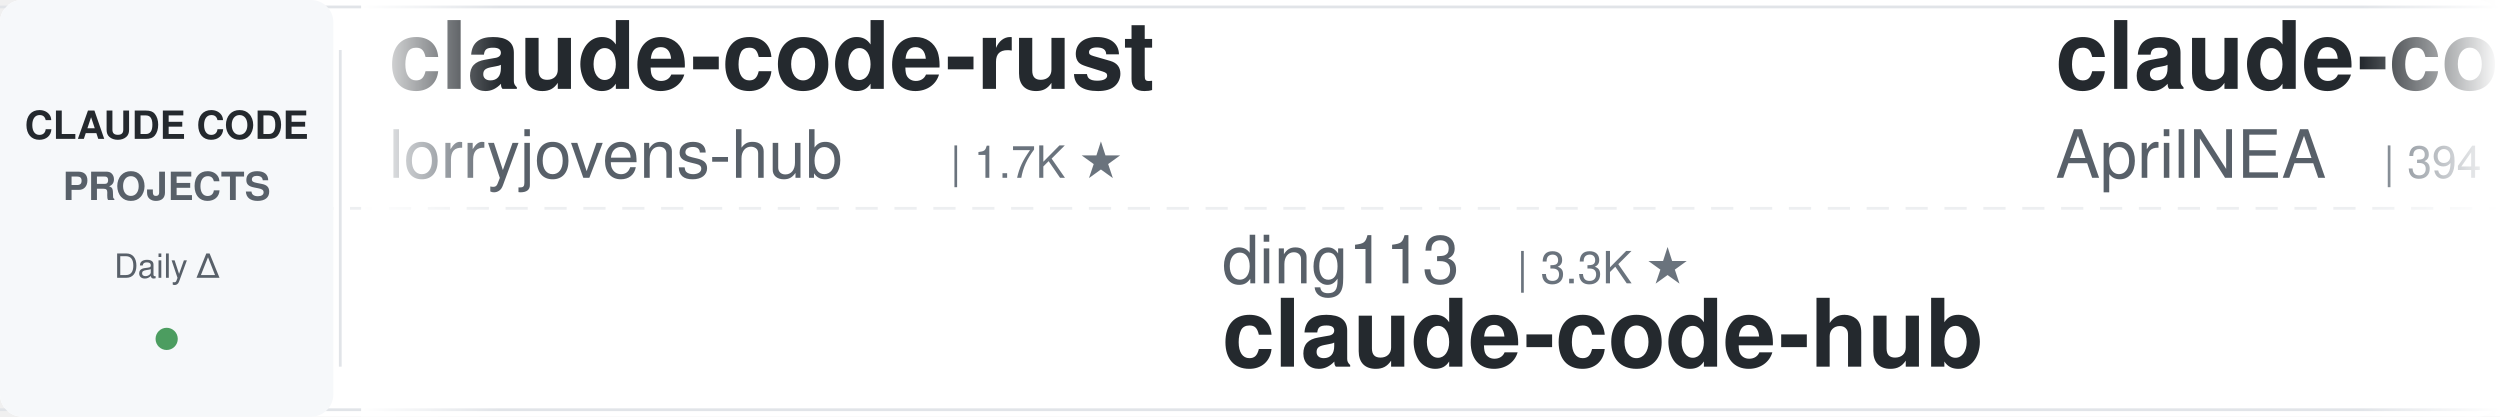
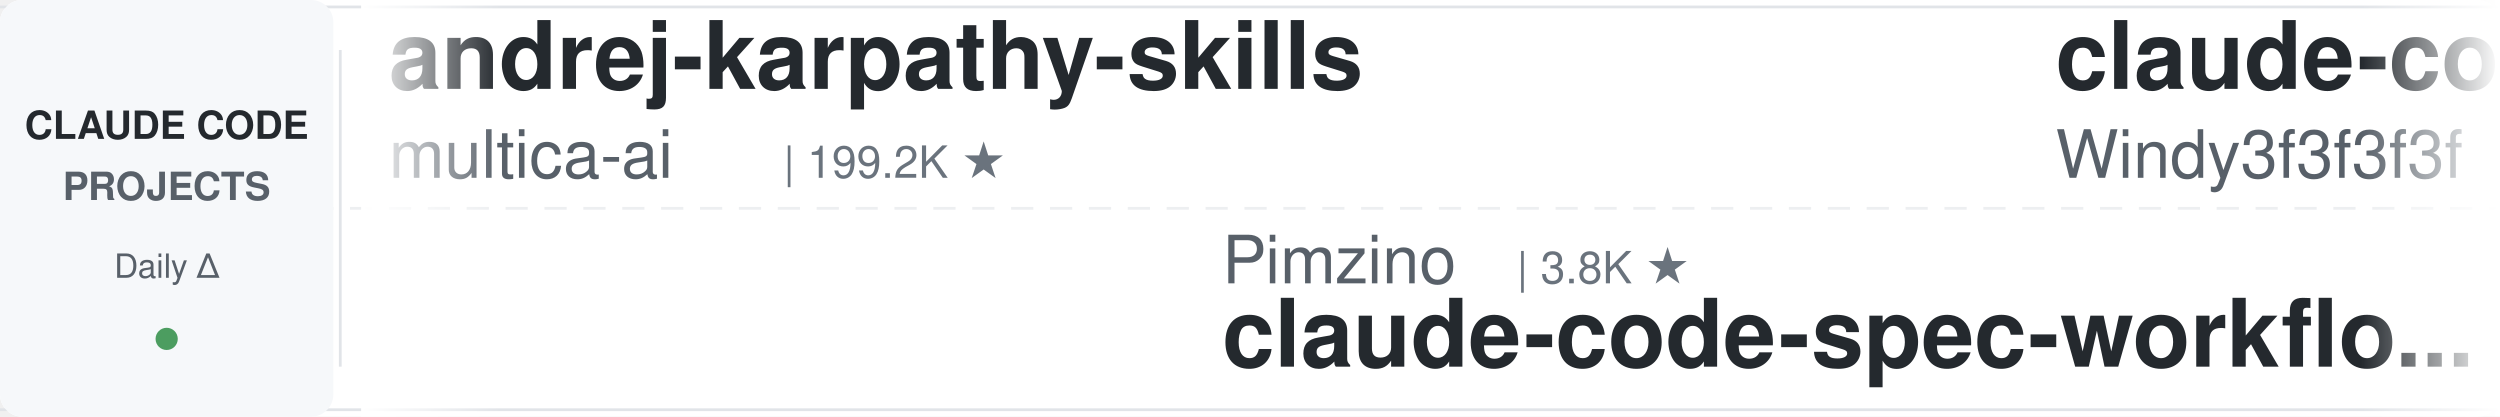
<svg xmlns="http://www.w3.org/2000/svg" width="900" height="150">
  <defs>
    <linearGradient id="leftFade" x1="0%" y1="0%" x2="100%" y2="0%">
      <stop offset="0%" style="stop-color:#ffffff;stop-opacity:1" />
      <stop offset="100%" style="stop-color:#ffffff;stop-opacity:0" />
    </linearGradient>
    <linearGradient id="rightFade" x1="0%" y1="0%" x2="100%" y2="0%">
      <stop offset="0%" style="stop-color:#ffffff;stop-opacity:0" />
      <stop offset="100%" style="stop-color:#ffffff;stop-opacity:1" />
    </linearGradient>
  </defs>
  <rect width="900" height="150" fill="#ffffff" rx="8" />
  <rect x="0" y="2" width="900" height="1" fill="#e1e4e8" />
  <rect x="0" y="147" width="900" height="1" fill="#e1e4e8" />
  <line x1="0" y1="75" x2="900" y2="75" stroke="#e1e4e8" stroke-width="1" stroke-dasharray="8 6" opacity="0.6" />
  <rect x="0" y="0" width="120" height="150" fill="#f6f8fa" rx="8" />
  <text x="60" y="50" font-family="-apple-system, BlinkMacSystemFont, 'Segoe UI', Helvetica, Arial, sans-serif" font-size="14" font-weight="600" fill="#24292e" text-anchor="middle">CLAUDE CODE</text>
  <text x="60" y="72" font-family="-apple-system, BlinkMacSystemFont, 'Segoe UI', Helvetica, Arial, sans-serif" font-size="14" font-weight="600" fill="#586069" text-anchor="middle">PROJECTS</text>
  <text x="60" y="100" font-family="-apple-system, BlinkMacSystemFont, 'Segoe UI', Helvetica, Arial, sans-serif" font-size="12" font-weight="500" fill="#586069" text-anchor="middle">Daily Δ</text>
  <circle cx="60" cy="122" r="4" fill="#22863a" opacity="0.8" />
  <rect x="122" y="18" width="1" height="114" fill="#e1e4e8" />
  <clipPath id="tickerClip">
    <rect x="130" y="0" width="770" height="150" />
  </clipPath>
  <g clip-path="url(#tickerClip)">
    <g id="tickerItems">
      <animateTransform attributeName="transform" attributeType="XML" type="translate" from="0 0" to="-3000 0" dur="54s" repeatCount="indefinite" />
      <g transform="translate(0, 0)">
-         <text x="140" y="32" font-family="-apple-system, BlinkMacSystemFont, 'Segoe UI', Helvetica, Arial, sans-serif" font-size="34" font-weight="600" fill="#24292e">claude-code-rust</text>
-         <text x="140" y="64" font-family="-apple-system, BlinkMacSystemFont, 'Segoe UI', Helvetica, Arial, sans-serif" font-size="24" font-weight="400" fill="#586069">lorryjovens-hub</text>
-         <text x="342" y="64" font-family="-apple-system, BlinkMacSystemFont, 'Segoe UI', Helvetica, Arial, sans-serif" font-size="16" font-weight="500" fill="#6a737d">| 1.7K ★</text>
+         <text x="140" y="32" font-family="-apple-system, BlinkMacSystemFont, 'Segoe UI', Helvetica, Arial, sans-serif" font-size="34" font-weight="600" fill="#24292e">andrej-karpathy-skills</text>
+         <text x="140" y="64" font-family="-apple-system, BlinkMacSystemFont, 'Segoe UI', Helvetica, Arial, sans-serif" font-size="24" font-weight="400" fill="#586069">multica-ai</text>
+         <text x="282" y="64" font-family="-apple-system, BlinkMacSystemFont, 'Segoe UI', Helvetica, Arial, sans-serif" font-size="16" font-weight="500" fill="#6a737d">| 199.2K ★</text>
      </g>
      <g transform="translate(300, 0)">
-         <text x="140" y="102" font-family="-apple-system, BlinkMacSystemFont, 'Segoe UI', Helvetica, Arial, sans-serif" font-size="24" font-weight="400" fill="#586069">ding113</text>
-         <text x="246" y="102" font-family="-apple-system, BlinkMacSystemFont, 'Segoe UI', Helvetica, Arial, sans-serif" font-size="16" font-weight="500" fill="#6a737d">| 3.3K ★</text>
-         <text x="140" y="132" font-family="-apple-system, BlinkMacSystemFont, 'Segoe UI', Helvetica, Arial, sans-serif" font-size="34" font-weight="600" fill="#24292e">claude-code-hub</text>
-       </g>
-       <g transform="translate(600, 0)">
-         <text x="140" y="32" font-family="-apple-system, BlinkMacSystemFont, 'Segoe UI', Helvetica, Arial, sans-serif" font-size="34" font-weight="600" fill="#24292e">claude-code-source</text>
-         <text x="140" y="64" font-family="-apple-system, BlinkMacSystemFont, 'Segoe UI', Helvetica, Arial, sans-serif" font-size="24" font-weight="400" fill="#586069">AprilNEA</text>
-         <text x="258" y="64" font-family="-apple-system, BlinkMacSystemFont, 'Segoe UI', Helvetica, Arial, sans-serif" font-size="16" font-weight="500" fill="#6a737d">| 394 ★</text>
-       </g>
-       <g transform="translate(900, 0)">
-         <text x="140" y="102" font-family="-apple-system, BlinkMacSystemFont, 'Segoe UI', Helvetica, Arial, sans-serif" font-size="24" font-weight="400" fill="#586069">luyao618</text>
-         <text x="258" y="102" font-family="-apple-system, BlinkMacSystemFont, 'Segoe UI', Helvetica, Arial, sans-serif" font-size="16" font-weight="500" fill="#6a737d">| 1.6K ★</text>
-         <text x="140" y="132" font-family="-apple-system, BlinkMacSystemFont, 'Segoe UI', Helvetica, Arial, sans-serif" font-size="34" font-weight="600" fill="#24292e">Claude-Code-Source-Study</text>
-       </g>
-       <g transform="translate(1200, 0)">
-         <text x="140" y="32" font-family="-apple-system, BlinkMacSystemFont, 'Segoe UI', Helvetica, Arial, sans-serif" font-size="34" font-weight="600" fill="#24292e">claude-code-hooks-master...</text>
-         <text x="140" y="64" font-family="-apple-system, BlinkMacSystemFont, 'Segoe UI', Helvetica, Arial, sans-serif" font-size="24" font-weight="400" fill="#586069">disler</text>
-         <text x="234" y="64" font-family="-apple-system, BlinkMacSystemFont, 'Segoe UI', Helvetica, Arial, sans-serif" font-size="16" font-weight="500" fill="#6a737d">| 3.9K ★</text>
-       </g>
-       <g transform="translate(1500, 0)">
        <text x="140" y="102" font-family="-apple-system, BlinkMacSystemFont, 'Segoe UI', Helvetica, Arial, sans-serif" font-size="24" font-weight="400" fill="#586069">Pimzino</text>
        <text x="246" y="102" font-family="-apple-system, BlinkMacSystemFont, 'Segoe UI', Helvetica, Arial, sans-serif" font-size="16" font-weight="500" fill="#6a737d">| 3.8K ★</text>
        <text x="140" y="132" font-family="-apple-system, BlinkMacSystemFont, 'Segoe UI', Helvetica, Arial, sans-serif" font-size="34" font-weight="600" fill="#24292e">claude-code-spec-workflo...</text>
      </g>
+       <g transform="translate(600, 0)">
+         <text x="140" y="32" font-family="-apple-system, BlinkMacSystemFont, 'Segoe UI', Helvetica, Arial, sans-serif" font-size="34" font-weight="600" fill="#24292e">claude-code-from-scratch</text>
+         <text x="140" y="64" font-family="-apple-system, BlinkMacSystemFont, 'Segoe UI', Helvetica, Arial, sans-serif" font-size="24" font-weight="400" fill="#586069">Windy3f3f3f3f</text>
+         <text x="318" y="64" font-family="-apple-system, BlinkMacSystemFont, 'Segoe UI', Helvetica, Arial, sans-serif" font-size="16" font-weight="500" fill="#6a737d">| 2.5K ★</text>
+       </g>
+       <g transform="translate(900, 0)">
+         <text x="140" y="102" font-family="-apple-system, BlinkMacSystemFont, 'Segoe UI', Helvetica, Arial, sans-serif" font-size="24" font-weight="400" fill="#586069">hangsman</text>
+         <text x="258" y="102" font-family="-apple-system, BlinkMacSystemFont, 'Segoe UI', Helvetica, Arial, sans-serif" font-size="16" font-weight="500" fill="#6a737d">| 790 ★</text>
+         <text x="140" y="132" font-family="-apple-system, BlinkMacSystemFont, 'Segoe UI', Helvetica, Arial, sans-serif" font-size="34" font-weight="600" fill="#24292e">claude-code-source</text>
+       </g>
+       <g transform="translate(1200, 0)">
+         <text x="140" y="32" font-family="-apple-system, BlinkMacSystemFont, 'Segoe UI', Helvetica, Arial, sans-serif" font-size="34" font-weight="600" fill="#24292e">awesome-claude-code-suba...</text>
+         <text x="140" y="64" font-family="-apple-system, BlinkMacSystemFont, 'Segoe UI', Helvetica, Arial, sans-serif" font-size="24" font-weight="400" fill="#586069">VoltAgent</text>
+         <text x="270" y="64" font-family="-apple-system, BlinkMacSystemFont, 'Segoe UI', Helvetica, Arial, sans-serif" font-size="16" font-weight="500" fill="#6a737d">| 24.0K ★</text>
+       </g>
+       <g transform="translate(1500, 0)">
+         <text x="140" y="102" font-family="-apple-system, BlinkMacSystemFont, 'Segoe UI', Helvetica, Arial, sans-serif" font-size="24" font-weight="400" fill="#586069">zebbern</text>
+         <text x="246" y="102" font-family="-apple-system, BlinkMacSystemFont, 'Segoe UI', Helvetica, Arial, sans-serif" font-size="16" font-weight="500" fill="#6a737d">| 4.5K ★</text>
+         <text x="140" y="132" font-family="-apple-system, BlinkMacSystemFont, 'Segoe UI', Helvetica, Arial, sans-serif" font-size="34" font-weight="600" fill="#24292e">claude-code-guide</text>
+       </g>
      <g transform="translate(1800, 0)">
-         <text x="140" y="32" font-family="-apple-system, BlinkMacSystemFont, 'Segoe UI', Helvetica, Arial, sans-serif" font-size="34" font-weight="600" fill="#24292e">Claude-Code-Usage-Monito...</text>
-         <text x="140" y="64" font-family="-apple-system, BlinkMacSystemFont, 'Segoe UI', Helvetica, Arial, sans-serif" font-size="24" font-weight="400" fill="#586069">Maciek-roboblog</text>
-         <text x="342" y="64" font-family="-apple-system, BlinkMacSystemFont, 'Segoe UI', Helvetica, Arial, sans-serif" font-size="16" font-weight="500" fill="#6a737d">| 8.6K ★</text>
+         <text x="140" y="32" font-family="-apple-system, BlinkMacSystemFont, 'Segoe UI', Helvetica, Arial, sans-serif" font-size="34" font-weight="600" fill="#24292e">awesome-claude-code</text>
+         <text x="140" y="64" font-family="-apple-system, BlinkMacSystemFont, 'Segoe UI', Helvetica, Arial, sans-serif" font-size="24" font-weight="400" fill="#586069">jqueryscript</text>
+         <text x="306" y="64" font-family="-apple-system, BlinkMacSystemFont, 'Segoe UI', Helvetica, Arial, sans-serif" font-size="16" font-weight="500" fill="#6a737d">| 487 ★</text>
      </g>
      <g transform="translate(2100, 0)">
-         <text x="140" y="102" font-family="-apple-system, BlinkMacSystemFont, 'Segoe UI', Helvetica, Arial, sans-serif" font-size="24" font-weight="400" fill="#586069">shareAI-lab</text>
-         <text x="294" y="102" font-family="-apple-system, BlinkMacSystemFont, 'Segoe UI', Helvetica, Arial, sans-serif" font-size="16" font-weight="500" fill="#6a737d">| 73.1K ★</text>
-         <text x="140" y="132" font-family="-apple-system, BlinkMacSystemFont, 'Segoe UI', Helvetica, Arial, sans-serif" font-size="34" font-weight="600" fill="#24292e">learn-claude-code</text>
+         <text x="140" y="102" font-family="-apple-system, BlinkMacSystemFont, 'Segoe UI', Helvetica, Arial, sans-serif" font-size="24" font-weight="400" fill="#586069">LING71671</text>
+         <text x="270" y="102" font-family="-apple-system, BlinkMacSystemFont, 'Segoe UI', Helvetica, Arial, sans-serif" font-size="16" font-weight="500" fill="#6a737d">| 932 ★</text>
+         <text x="140" y="132" font-family="-apple-system, BlinkMacSystemFont, 'Segoe UI', Helvetica, Arial, sans-serif" font-size="34" font-weight="600" fill="#24292e">Open-ClaudeCode</text>
      </g>
      <g transform="translate(2400, 0)">
-         <text x="140" y="32" font-family="-apple-system, BlinkMacSystemFont, 'Segoe UI', Helvetica, Arial, sans-serif" font-size="34" font-weight="600" fill="#24292e">claude-code-transcripts</text>
-         <text x="140" y="64" font-family="-apple-system, BlinkMacSystemFont, 'Segoe UI', Helvetica, Arial, sans-serif" font-size="24" font-weight="400" fill="#586069">simonw</text>
-         <text x="234" y="64" font-family="-apple-system, BlinkMacSystemFont, 'Segoe UI', Helvetica, Arial, sans-serif" font-size="16" font-weight="500" fill="#6a737d">| 1.6K ★</text>
+         <text x="140" y="32" font-family="-apple-system, BlinkMacSystemFont, 'Segoe UI', Helvetica, Arial, sans-serif" font-size="34" font-weight="600" fill="#24292e">claude-code-rev</text>
+         <text x="140" y="64" font-family="-apple-system, BlinkMacSystemFont, 'Segoe UI', Helvetica, Arial, sans-serif" font-size="24" font-weight="400" fill="#586069">oboard</text>
+         <text x="234" y="64" font-family="-apple-system, BlinkMacSystemFont, 'Segoe UI', Helvetica, Arial, sans-serif" font-size="16" font-weight="500" fill="#6a737d">| 3.3K ★</text>
      </g>
      <g transform="translate(2700, 0)">
-         <text x="140" y="102" font-family="-apple-system, BlinkMacSystemFont, 'Segoe UI', Helvetica, Arial, sans-serif" font-size="24" font-weight="400" fill="#586069">rohitg00</text>
-         <text x="258" y="102" font-family="-apple-system, BlinkMacSystemFont, 'Segoe UI', Helvetica, Arial, sans-serif" font-size="16" font-weight="500" fill="#6a737d">| 2.4K ★</text>
-         <text x="140" y="132" font-family="-apple-system, BlinkMacSystemFont, 'Segoe UI', Helvetica, Arial, sans-serif" font-size="34" font-weight="600" fill="#24292e">awesome-claude-code-tool...</text>
+         <text x="140" y="102" font-family="-apple-system, BlinkMacSystemFont, 'Segoe UI', Helvetica, Arial, sans-serif" font-size="24" font-weight="400" fill="#586069">JrCx7scC</text>
+         <text x="258" y="102" font-family="-apple-system, BlinkMacSystemFont, 'Segoe UI', Helvetica, Arial, sans-serif" font-size="16" font-weight="500" fill="#6a737d">| 371 ★</text>
+         <text x="140" y="132" font-family="-apple-system, BlinkMacSystemFont, 'Segoe UI', Helvetica, Arial, sans-serif" font-size="34" font-weight="600" fill="#24292e">claude-code-source</text>
      </g>
      <g transform="translate(3000, 0)">
-         <text x="140" y="32" font-family="-apple-system, BlinkMacSystemFont, 'Segoe UI', Helvetica, Arial, sans-serif" font-size="34" font-weight="600" fill="#24292e">claude-code-rust</text>
-         <text x="140" y="64" font-family="-apple-system, BlinkMacSystemFont, 'Segoe UI', Helvetica, Arial, sans-serif" font-size="24" font-weight="400" fill="#586069">lorryjovens-hub</text>
-         <text x="342" y="64" font-family="-apple-system, BlinkMacSystemFont, 'Segoe UI', Helvetica, Arial, sans-serif" font-size="16" font-weight="500" fill="#6a737d">| 1.7K ★</text>
+         <text x="140" y="32" font-family="-apple-system, BlinkMacSystemFont, 'Segoe UI', Helvetica, Arial, sans-serif" font-size="34" font-weight="600" fill="#24292e">andrej-karpathy-skills</text>
+         <text x="140" y="64" font-family="-apple-system, BlinkMacSystemFont, 'Segoe UI', Helvetica, Arial, sans-serif" font-size="24" font-weight="400" fill="#586069">multica-ai</text>
+         <text x="282" y="64" font-family="-apple-system, BlinkMacSystemFont, 'Segoe UI', Helvetica, Arial, sans-serif" font-size="16" font-weight="500" fill="#6a737d">| 199.2K ★</text>
      </g>
      <g transform="translate(3300, 0)">
-         <text x="140" y="102" font-family="-apple-system, BlinkMacSystemFont, 'Segoe UI', Helvetica, Arial, sans-serif" font-size="24" font-weight="400" fill="#586069">ding113</text>
-         <text x="246" y="102" font-family="-apple-system, BlinkMacSystemFont, 'Segoe UI', Helvetica, Arial, sans-serif" font-size="16" font-weight="500" fill="#6a737d">| 3.3K ★</text>
-         <text x="140" y="132" font-family="-apple-system, BlinkMacSystemFont, 'Segoe UI', Helvetica, Arial, sans-serif" font-size="34" font-weight="600" fill="#24292e">claude-code-hub</text>
+         <text x="140" y="102" font-family="-apple-system, BlinkMacSystemFont, 'Segoe UI', Helvetica, Arial, sans-serif" font-size="24" font-weight="400" fill="#586069">Pimzino</text>
+         <text x="246" y="102" font-family="-apple-system, BlinkMacSystemFont, 'Segoe UI', Helvetica, Arial, sans-serif" font-size="16" font-weight="500" fill="#6a737d">| 3.8K ★</text>
+         <text x="140" y="132" font-family="-apple-system, BlinkMacSystemFont, 'Segoe UI', Helvetica, Arial, sans-serif" font-size="34" font-weight="600" fill="#24292e">claude-code-spec-workflo...</text>
      </g>
      <g transform="translate(3600, 0)">
-         <text x="140" y="32" font-family="-apple-system, BlinkMacSystemFont, 'Segoe UI', Helvetica, Arial, sans-serif" font-size="34" font-weight="600" fill="#24292e">claude-code-source</text>
-         <text x="140" y="64" font-family="-apple-system, BlinkMacSystemFont, 'Segoe UI', Helvetica, Arial, sans-serif" font-size="24" font-weight="400" fill="#586069">AprilNEA</text>
-         <text x="258" y="64" font-family="-apple-system, BlinkMacSystemFont, 'Segoe UI', Helvetica, Arial, sans-serif" font-size="16" font-weight="500" fill="#6a737d">| 394 ★</text>
+         <text x="140" y="32" font-family="-apple-system, BlinkMacSystemFont, 'Segoe UI', Helvetica, Arial, sans-serif" font-size="34" font-weight="600" fill="#24292e">claude-code-from-scratch</text>
+         <text x="140" y="64" font-family="-apple-system, BlinkMacSystemFont, 'Segoe UI', Helvetica, Arial, sans-serif" font-size="24" font-weight="400" fill="#586069">Windy3f3f3f3f</text>
+         <text x="318" y="64" font-family="-apple-system, BlinkMacSystemFont, 'Segoe UI', Helvetica, Arial, sans-serif" font-size="16" font-weight="500" fill="#6a737d">| 2.5K ★</text>
      </g>
      <g transform="translate(3900, 0)">
-         <text x="140" y="102" font-family="-apple-system, BlinkMacSystemFont, 'Segoe UI', Helvetica, Arial, sans-serif" font-size="24" font-weight="400" fill="#586069">luyao618</text>
-         <text x="258" y="102" font-family="-apple-system, BlinkMacSystemFont, 'Segoe UI', Helvetica, Arial, sans-serif" font-size="16" font-weight="500" fill="#6a737d">| 1.6K ★</text>
-         <text x="140" y="132" font-family="-apple-system, BlinkMacSystemFont, 'Segoe UI', Helvetica, Arial, sans-serif" font-size="34" font-weight="600" fill="#24292e">Claude-Code-Source-Study</text>
+         <text x="140" y="102" font-family="-apple-system, BlinkMacSystemFont, 'Segoe UI', Helvetica, Arial, sans-serif" font-size="24" font-weight="400" fill="#586069">hangsman</text>
+         <text x="258" y="102" font-family="-apple-system, BlinkMacSystemFont, 'Segoe UI', Helvetica, Arial, sans-serif" font-size="16" font-weight="500" fill="#6a737d">| 790 ★</text>
+         <text x="140" y="132" font-family="-apple-system, BlinkMacSystemFont, 'Segoe UI', Helvetica, Arial, sans-serif" font-size="34" font-weight="600" fill="#24292e">claude-code-source</text>
      </g>
    </g>
  </g>
  <rect x="130" y="0" width="50" height="150" fill="url(#leftFade)" />
  <rect x="850" y="0" width="50" height="150" fill="url(#rightFade)" />
</svg>
